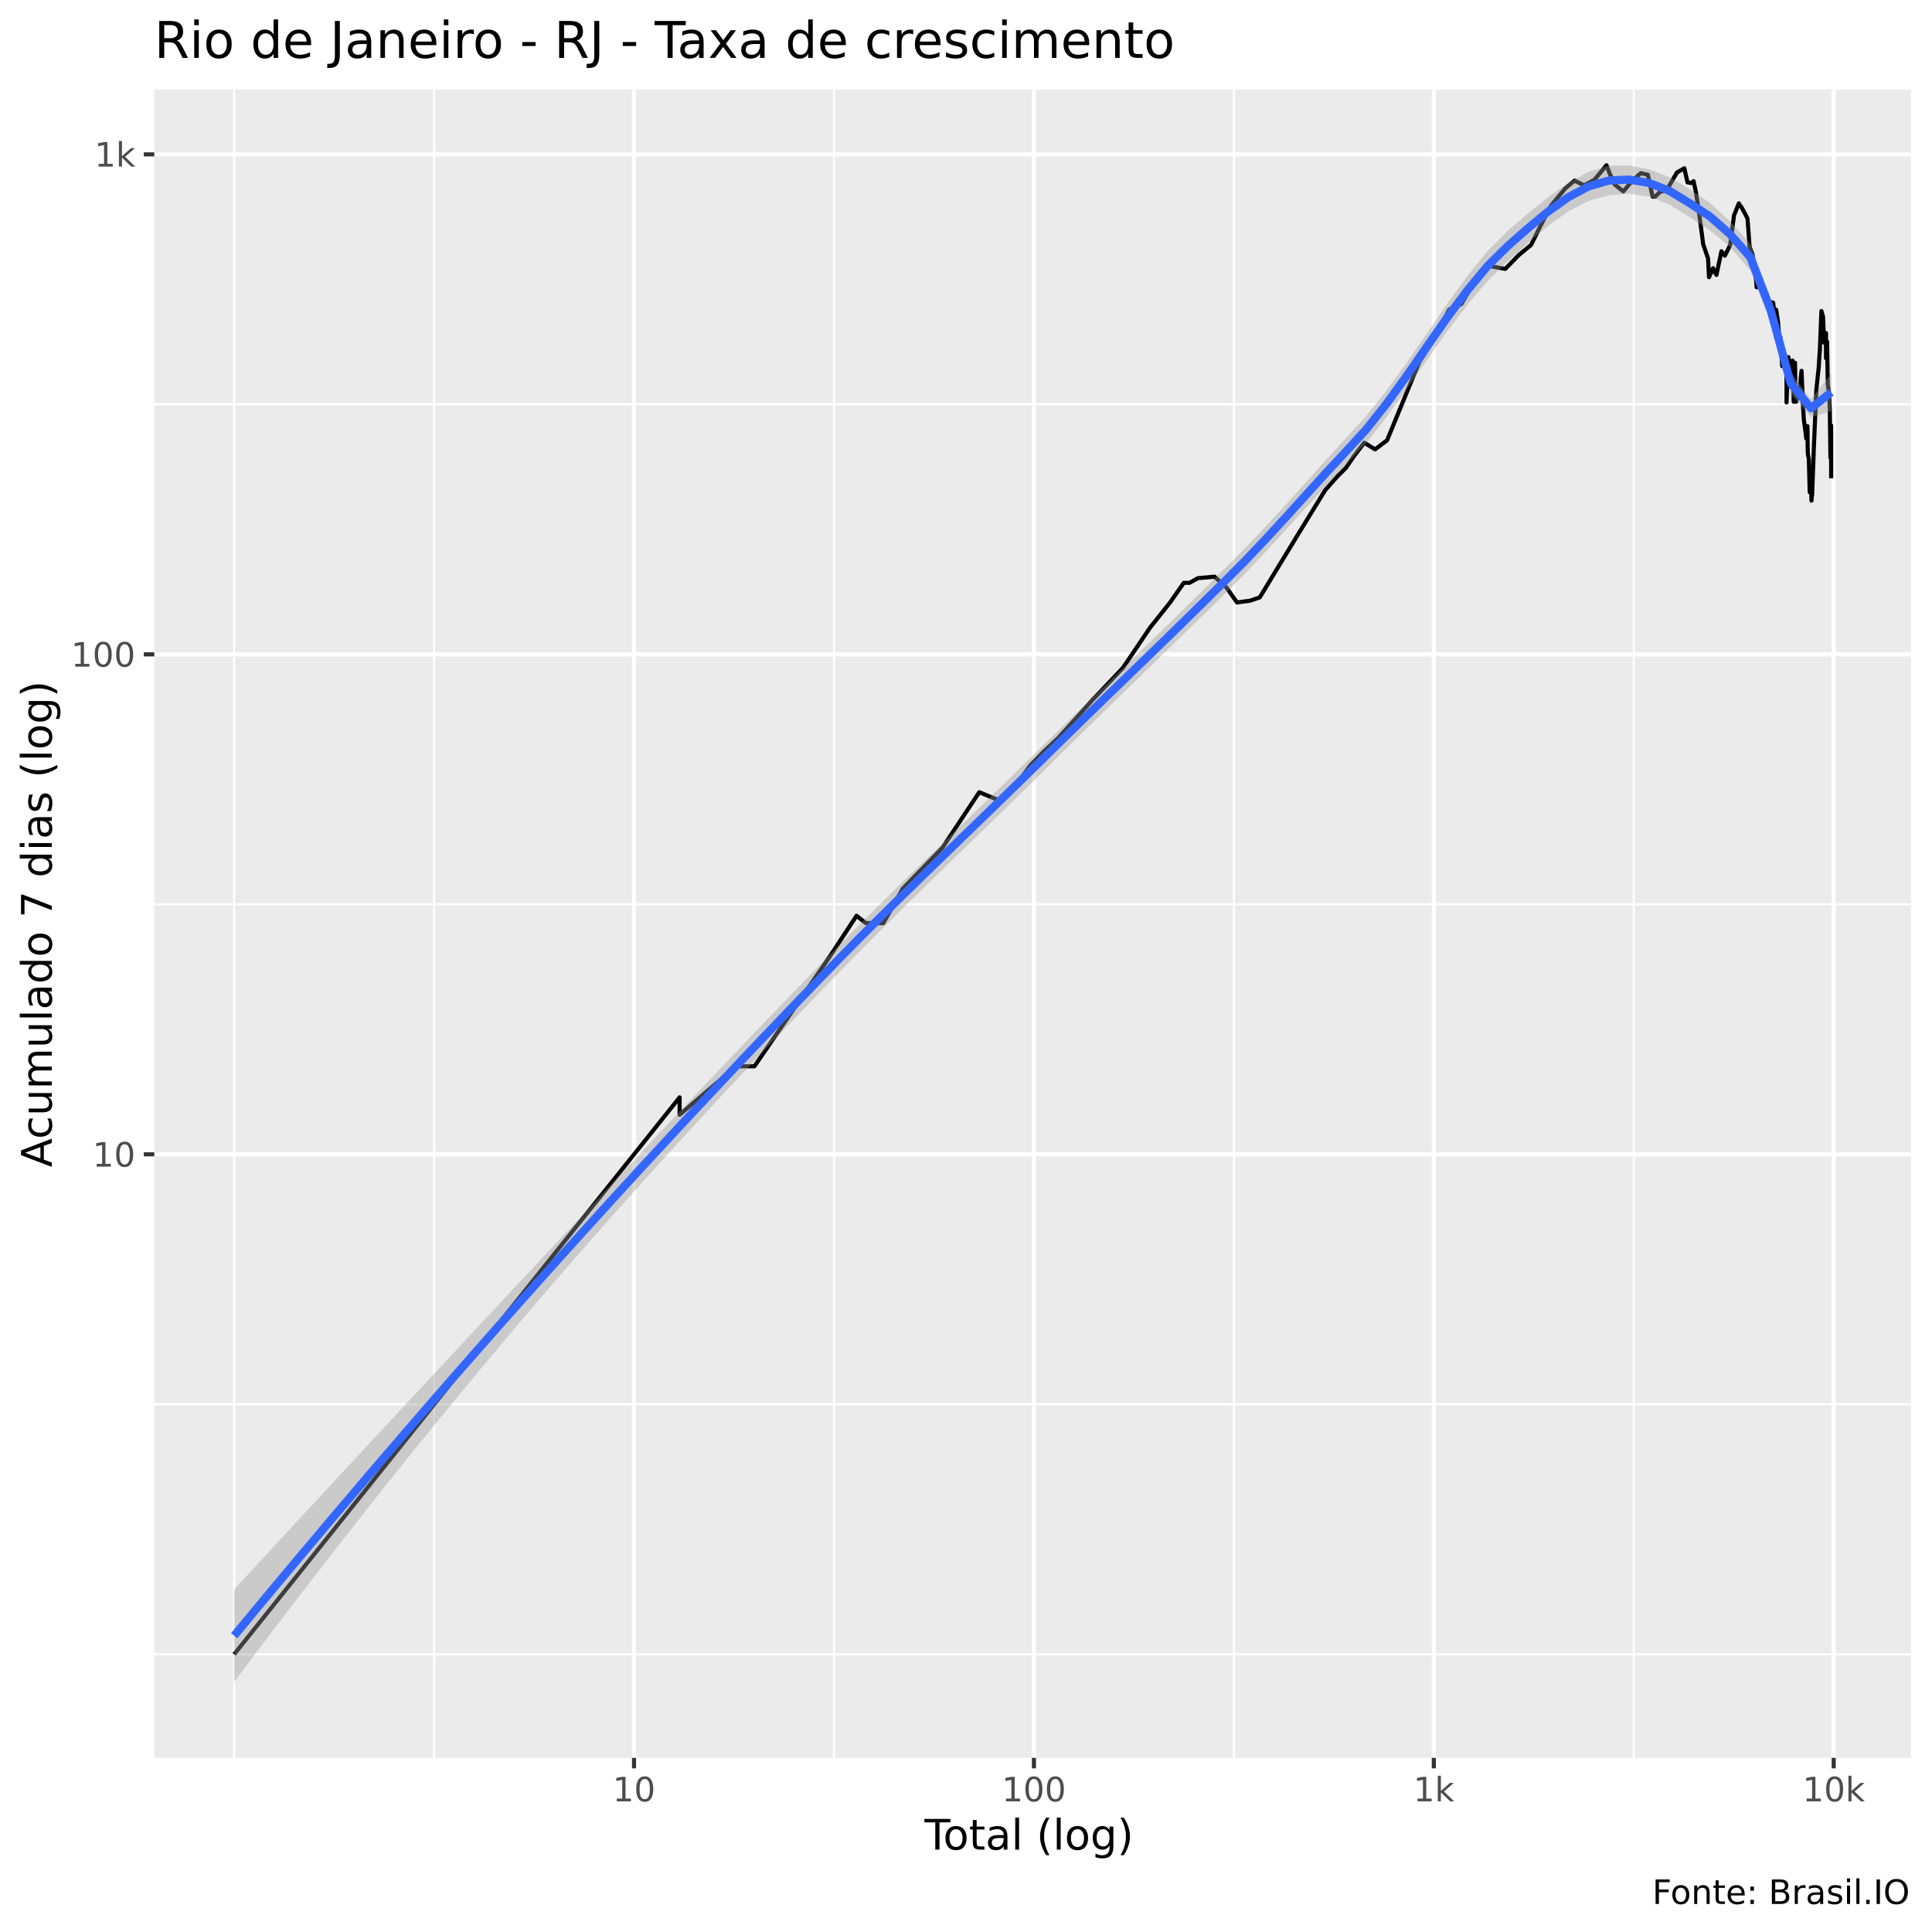
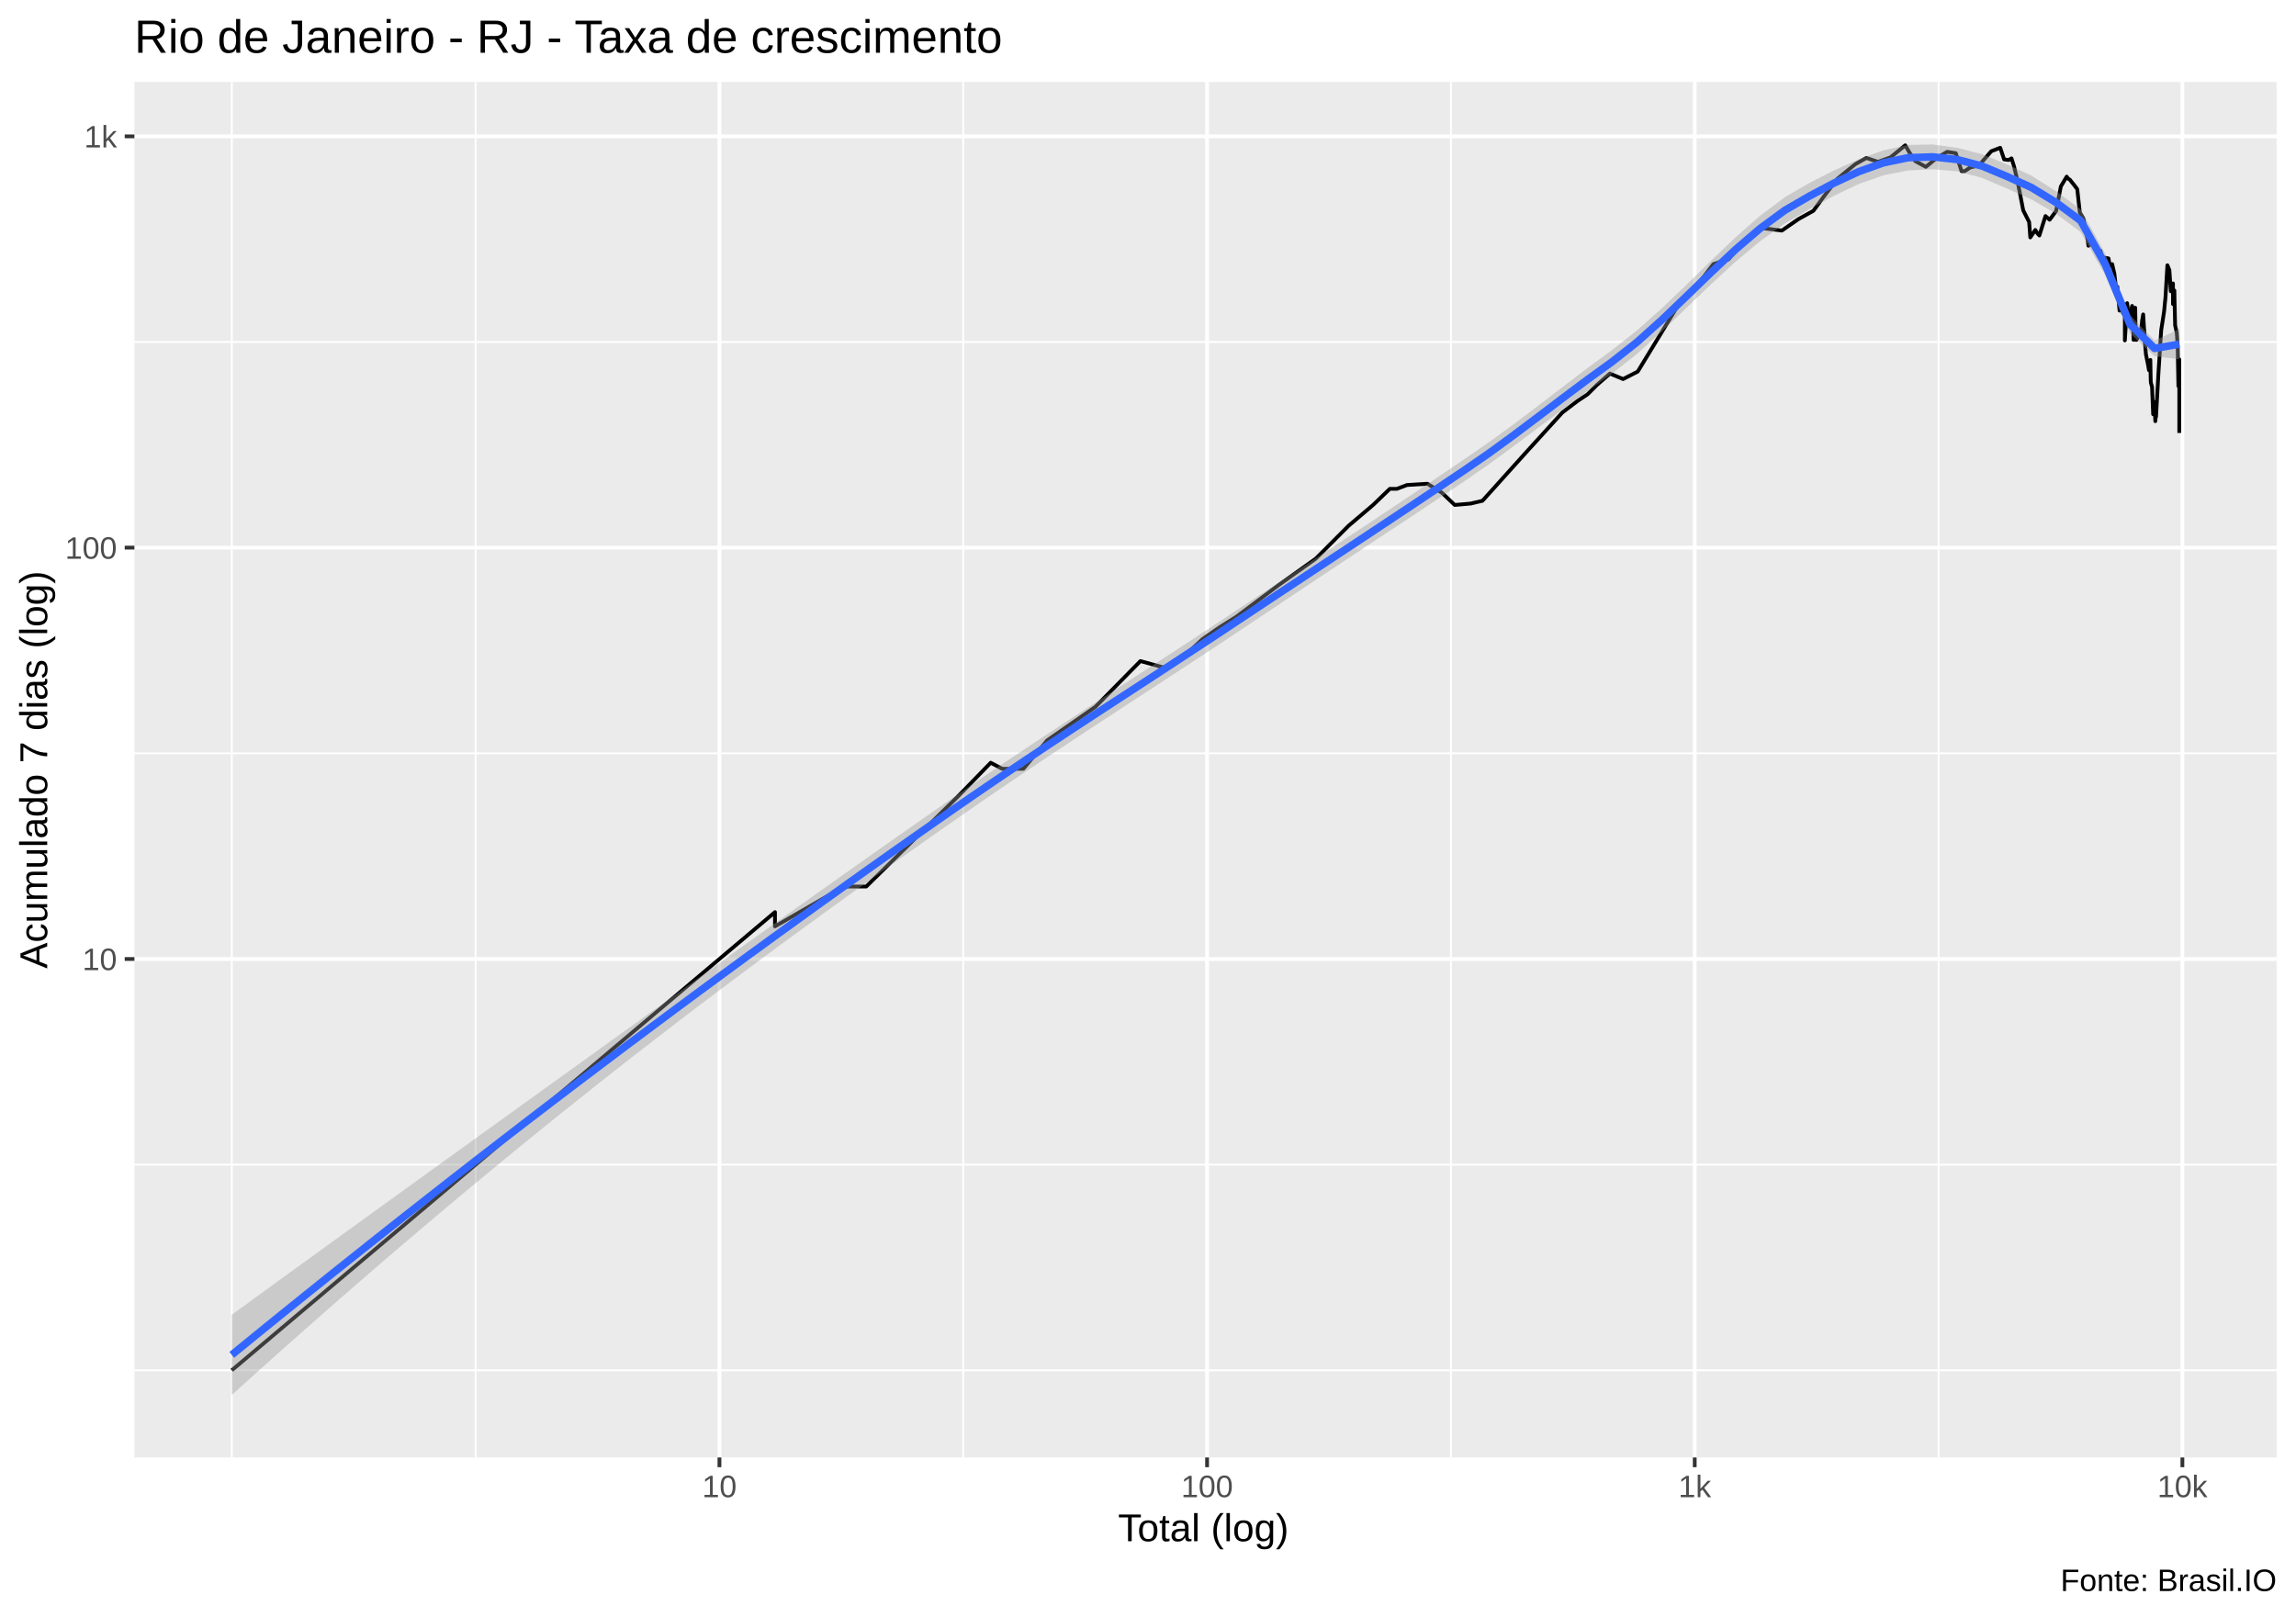
- <svg xmlns="http://www.w3.org/2000/svg" viewBox="0 0 504.00 504.00">
+ <svg xmlns="http://www.w3.org/2000/svg" viewBox="0 0 649.50 457.50">
  <defs>
    <style type="text/css">
    line, polyline, polygon, path, rect, circle {
      fill: none;
      stroke: #000000;
      stroke-linecap: round;
      stroke-linejoin: round;
      stroke-miterlimit: 10.00;
    }
  </style>
  </defs>
  <rect width="100%" height="100%" style="stroke: none; fill: #FFFFFF;" />
-   <rect x="0" y="0.00" width="504.00" height="504.00" style="stroke-width: 1.07; stroke: #FFFFFF; fill: #FFFFFF;" />
+   <rect x="0.00" y="0" width="649.50" height="457.50" style="stroke-width: 1.07; stroke: #FFFFFF; fill: #FFFFFF;" />
  <defs>
-     <clipPath id="cpNDAuMjV8NDk4LjUyfDQ1OC41N3wyMy4zMw==">
-       <rect x="40.25" y="23.33" width="458.27" height="435.24" />
+     <clipPath id="cpMzguMDJ8NjQ0LjAyfDQxMi4zOHwyMy4xOQ==">
+       <rect x="38.02" y="23.19" width="606.00" height="389.19" />
    </clipPath>
  </defs>
-   <rect x="40.25" y="23.33" width="458.27" height="435.24" style="stroke-width: 1.07; stroke: none; fill: #EBEBEB;" clip-path="url(#cpNDAuMjV8NDk4LjUyfDQ1OC41N3wyMy4zMw==)" />
-   <polyline points="40.25,431.56 498.52,431.56 " style="stroke-width: 0.53; stroke: #FFFFFF; stroke-linecap: butt;" clip-path="url(#cpNDAuMjV8NDk4LjUyfDQ1OC41N3wyMy4zMw==)" />
-   <polyline points="40.25,366.35 498.52,366.35 " style="stroke-width: 0.53; stroke: #FFFFFF; stroke-linecap: butt;" clip-path="url(#cpNDAuMjV8NDk4LjUyfDQ1OC41N3wyMy4zMw==)" />
-   <polyline points="40.25,235.91 498.52,235.91 " style="stroke-width: 0.53; stroke: #FFFFFF; stroke-linecap: butt;" clip-path="url(#cpNDAuMjV8NDk4LjUyfDQ1OC41N3wyMy4zMw==)" />
-   <polyline points="40.25,105.48 498.52,105.48 " style="stroke-width: 0.53; stroke: #FFFFFF; stroke-linecap: butt;" clip-path="url(#cpNDAuMjV8NDk4LjUyfDQ1OC41N3wyMy4zMw==)" />
-   <polyline points="61.08,458.57 61.08,23.33 " style="stroke-width: 0.53; stroke: #FFFFFF; stroke-linecap: butt;" clip-path="url(#cpNDAuMjV8NDk4LjUyfDQ1OC41N3wyMy4zMw==)" />
-   <polyline points="113.24,458.57 113.24,23.33 " style="stroke-width: 0.53; stroke: #FFFFFF; stroke-linecap: butt;" clip-path="url(#cpNDAuMjV8NDk4LjUyfDQ1OC41N3wyMy4zMw==)" />
-   <polyline points="217.56,458.57 217.56,23.33 " style="stroke-width: 0.53; stroke: #FFFFFF; stroke-linecap: butt;" clip-path="url(#cpNDAuMjV8NDk4LjUyfDQ1OC41N3wyMy4zMw==)" />
-   <polyline points="321.88,458.57 321.88,23.33 " style="stroke-width: 0.53; stroke: #FFFFFF; stroke-linecap: butt;" clip-path="url(#cpNDAuMjV8NDk4LjUyfDQ1OC41N3wyMy4zMw==)" />
-   <polyline points="426.20,458.57 426.20,23.33 " style="stroke-width: 0.53; stroke: #FFFFFF; stroke-linecap: butt;" clip-path="url(#cpNDAuMjV8NDk4LjUyfDQ1OC41N3wyMy4zMw==)" />
-   <polyline points="40.25,301.13 498.52,301.13 " style="stroke-width: 1.07; stroke: #FFFFFF; stroke-linecap: butt;" clip-path="url(#cpNDAuMjV8NDk4LjUyfDQ1OC41N3wyMy4zMw==)" />
-   <polyline points="40.25,170.70 498.52,170.70 " style="stroke-width: 1.07; stroke: #FFFFFF; stroke-linecap: butt;" clip-path="url(#cpNDAuMjV8NDk4LjUyfDQ1OC41N3wyMy4zMw==)" />
-   <polyline points="40.25,40.27 498.52,40.27 " style="stroke-width: 1.07; stroke: #FFFFFF; stroke-linecap: butt;" clip-path="url(#cpNDAuMjV8NDk4LjUyfDQ1OC41N3wyMy4zMw==)" />
-   <polyline points="165.40,458.57 165.40,23.33 " style="stroke-width: 1.07; stroke: #FFFFFF; stroke-linecap: butt;" clip-path="url(#cpNDAuMjV8NDk4LjUyfDQ1OC41N3wyMy4zMw==)" />
-   <polyline points="269.72,458.57 269.72,23.33 " style="stroke-width: 1.07; stroke: #FFFFFF; stroke-linecap: butt;" clip-path="url(#cpNDAuMjV8NDk4LjUyfDQ1OC41N3wyMy4zMw==)" />
-   <polyline points="374.04,458.57 374.04,23.33 " style="stroke-width: 1.07; stroke: #FFFFFF; stroke-linecap: butt;" clip-path="url(#cpNDAuMjV8NDk4LjUyfDQ1OC41N3wyMy4zMw==)" />
-   <polyline points="478.36,458.57 478.36,23.33 " style="stroke-width: 1.07; stroke: #FFFFFF; stroke-linecap: butt;" clip-path="url(#cpNDAuMjV8NDk4LjUyfDQ1OC41N3wyMy4zMw==)" />
-   <polyline points="61.08,431.56 110.86,369.33 134.00,340.40 142.26,330.07 142.26,330.07 160.63,307.10 177.29,286.27 177.29,290.80 192.03,278.16 196.81,278.16 216.66,249.23 223.44,238.90 225.89,240.82 230.42,240.82 235.52,231.81 245.82,221.20 255.46,206.66 260.73,208.84 265.95,203.54 268.81,199.63 272.36,195.98 276.05,192.54 284.97,182.63 292.96,174.20 299.98,163.78 305.24,157.16 308.82,152.04 310.32,152.04 312.49,150.83 316.85,150.44 319.95,153.28 322.70,157.16 326.09,156.71 328.63,155.84 330.44,152.87 333.09,148.49 338.47,139.65 342.27,133.45 345.70,127.87 348.89,124.26 351.12,122.06 353.18,119.02 355.90,115.49 358.72,117.23 361.85,114.86 370.22,94.48 374.13,88.34 378.03,80.79 379.42,80.10 381.23,79.30 385.19,72.51 388.07,69.30 392.68,70.15 396.21,66.53 399.42,63.89 401.69,59.27 404.53,53.76 408.40,49.07 410.76,47.12 413.25,48.35 415.92,46.93 419.08,43.11 419.96,45.36 421.19,48.09 423.48,49.94 425.81,47.12 428.04,45.17 429.88,45.61 431.12,51.30 431.80,51.30 432.96,50.14 434.86,49.47 437.47,44.99 439.39,43.89 440.22,47.57 441.18,47.76 441.80,47.25 442.35,49.81 443.17,55.00 444.31,63.72 445.58,67.44 445.83,72.31 446.89,69.96 447.35,71.02 447.77,71.71 449.07,65.55 449.96,66.71 451.34,63.97 452.35,56.19 453.61,53.05 453.93,53.69 454.26,53.98 455.22,55.74 455.87,57.02 456.42,64.41 457.17,66.26 457.90,71.61 458.09,73.01 458.26,74.96 459.19,74.13 459.66,76.12 460.14,76.44 460.83,76.55 461.35,79.19 461.54,78.97 461.71,78.74 462.56,78.97 462.85,81.49 463.34,80.79 463.82,83.88 464.12,87.68 464.17,90.50 464.44,87.94 464.92,95.52 465.33,92.31 465.63,96.28 466.05,97.05 466.05,104.99 466.54,93.17 466.71,95.37 467.08,97.51 467.61,94.04 467.76,97.67 467.92,104.81 468.27,94.63 468.38,104.81 468.55,104.81 468.95,103.41 469.48,102.55 469.76,98.61 469.97,96.74 470.16,101.38 470.23,102.22 470.31,105.17 470.56,109.42 470.99,112.58 471.21,114.43 471.51,111.17 471.56,116.14 471.59,117.89 471.64,118.57 471.87,119.71 472.10,128.40 472.39,124.51 472.56,130.59 472.64,129.49 472.70,127.60 472.72,129.21 473.24,115.28 473.83,101.71 474.22,97.98 474.46,95.67 474.61,93.17 474.74,91.47 475.15,81.14 475.58,82.67 475.88,89.41 476.35,86.90 476.35,93.46 476.64,89.14 476.67,91.75 476.81,100.22 477.15,102.55 477.34,106.61 477.51,119.48 477.69,110.98 477.69,124.76 " style="stroke-width: 1.07; stroke-linecap: butt;" clip-path="url(#cpNDAuMjV8NDk4LjUyfDQ1OC41N3wyMy4zMw==)" />
-   <polygon points="61.08,414.65 66.36,408.93 71.63,403.21 76.91,397.51 82.18,391.81 87.45,386.12 92.73,380.44 98.00,374.76 103.27,369.09 108.55,363.43 113.82,357.77 119.09,352.11 124.37,346.46 129.64,340.81 134.91,335.16 140.19,329.52 145.46,323.88 150.73,318.25 156.01,312.62 161.28,307.00 166.55,301.38 171.83,295.78 177.10,290.19 182.37,284.61 187.65,279.05 192.92,273.50 198.20,267.98 203.47,262.49 208.74,257.02 214.02,251.57 219.29,246.17 224.56,240.85 229.84,235.61 235.11,230.44 240.38,225.30 245.66,220.20 250.93,215.10 256.20,210.00 261.48,204.89 266.75,199.75 272.02,194.58 277.30,189.41 282.57,184.30 287.84,179.22 293.12,174.14 298.39,169.04 303.67,163.92 308.94,158.75 314.21,153.55 319.49,148.30 324.76,143.00 330.03,137.49 335.31,131.77 340.58,125.92 345.85,120.04 351.13,114.27 356.40,108.52 361.67,101.90 366.95,94.62 372.22,86.97 377.49,79.29 382.77,72.00 388.04,65.50 393.31,60.22 398.59,55.66 403.86,51.43 409.13,47.71 414.41,44.82 419.68,43.23 424.96,43.16 430.23,44.20 435.50,46.19 440.78,49.37 446.05,52.89 451.32,57.72 456.60,63.63 461.87,77.50 467.14,97.23 472.42,104.14 477.69,97.51 477.69,107.20 472.42,108.85 467.14,102.71 461.87,84.01 456.60,70.55 451.32,64.46 446.05,60.06 440.78,56.63 435.50,53.40 430.23,51.27 424.96,50.54 419.68,50.94 414.41,52.43 409.13,55.15 403.86,58.93 398.59,63.42 393.31,68.18 388.04,73.34 382.77,79.54 377.49,86.51 372.22,93.94 366.95,101.52 361.67,108.85 356.40,115.53 351.13,121.24 345.85,126.85 340.58,132.58 335.31,138.37 330.03,144.11 324.76,149.67 319.49,154.96 314.21,160.14 308.94,165.28 303.67,170.39 298.39,175.51 293.12,180.63 287.84,185.78 282.57,190.95 277.30,196.15 272.02,201.37 266.75,206.55 261.48,211.70 256.20,216.82 250.93,221.93 245.66,227.05 240.38,232.19 235.11,237.37 229.84,242.60 224.56,247.89 219.29,253.26 214.02,258.70 208.74,264.18 203.47,269.70 198.20,275.26 192.92,280.85 187.65,286.49 182.37,292.18 177.10,297.91 171.83,303.70 166.55,309.53 161.28,315.43 156.01,321.37 150.73,327.38 145.46,333.45 140.19,339.58 134.91,345.77 129.64,352.02 124.37,358.34 119.09,364.71 113.82,371.15 108.55,377.64 103.27,384.20 98.00,390.82 92.73,397.50 87.45,404.23 82.18,411.03 76.91,417.88 71.63,424.79 66.36,431.76 61.08,438.79 " style="stroke-width: 0.00; stroke: none; fill: #999999; fill-opacity: 0.40;" clip-path="url(#cpNDAuMjV8NDk4LjUyfDQ1OC41N3wyMy4zMw==)" />
-   <polyline points="61.08,414.65 66.36,408.93 71.63,403.21 76.91,397.51 82.18,391.81 87.45,386.12 92.73,380.44 98.00,374.76 103.27,369.09 108.55,363.43 113.82,357.77 119.09,352.11 124.37,346.46 129.64,340.81 134.91,335.16 140.19,329.52 145.46,323.88 150.73,318.25 156.01,312.62 161.28,307.00 166.55,301.38 171.83,295.78 177.10,290.19 182.37,284.61 187.65,279.05 192.92,273.50 198.20,267.98 203.47,262.49 208.74,257.02 214.02,251.57 219.29,246.17 224.56,240.85 229.84,235.61 235.11,230.44 240.38,225.30 245.66,220.20 250.93,215.10 256.20,210.00 261.48,204.89 266.75,199.75 272.02,194.58 277.30,189.41 282.57,184.30 287.84,179.22 293.12,174.14 298.39,169.04 303.67,163.92 308.94,158.75 314.21,153.55 319.49,148.30 324.76,143.00 330.03,137.49 335.31,131.77 340.58,125.92 345.85,120.04 351.13,114.27 356.40,108.52 361.67,101.90 366.95,94.62 372.22,86.97 377.49,79.29 382.77,72.00 388.04,65.50 393.31,60.22 398.59,55.66 403.86,51.43 409.13,47.71 414.41,44.82 419.68,43.23 424.96,43.16 430.23,44.20 435.50,46.19 440.78,49.37 446.05,52.89 451.32,57.72 456.60,63.63 461.87,77.50 467.14,97.23 472.42,104.14 477.69,97.51 " style="stroke-width: 2.13; stroke: none;" clip-path="url(#cpNDAuMjV8NDk4LjUyfDQ1OC41N3wyMy4zMw==)" />
-   <polyline points="477.69,107.20 472.42,108.85 467.14,102.71 461.87,84.01 456.60,70.55 451.32,64.46 446.05,60.06 440.78,56.63 435.50,53.40 430.23,51.27 424.96,50.54 419.68,50.94 414.41,52.43 409.13,55.15 403.86,58.93 398.59,63.42 393.31,68.18 388.04,73.34 382.77,79.54 377.49,86.51 372.22,93.94 366.95,101.52 361.67,108.85 356.40,115.53 351.13,121.24 345.85,126.85 340.58,132.58 335.31,138.37 330.03,144.11 324.76,149.67 319.49,154.96 314.21,160.14 308.94,165.28 303.67,170.39 298.39,175.51 293.12,180.63 287.84,185.78 282.57,190.95 277.30,196.15 272.02,201.37 266.75,206.55 261.48,211.70 256.20,216.82 250.93,221.93 245.66,227.05 240.38,232.19 235.11,237.37 229.84,242.60 224.56,247.89 219.29,253.26 214.02,258.70 208.74,264.18 203.47,269.70 198.20,275.26 192.92,280.85 187.65,286.49 182.37,292.18 177.10,297.91 171.83,303.70 166.55,309.53 161.28,315.43 156.01,321.37 150.73,327.38 145.46,333.45 140.19,339.58 134.91,345.77 129.64,352.02 124.37,358.34 119.09,364.71 113.82,371.15 108.55,377.64 103.27,384.20 98.00,390.82 92.73,397.50 87.45,404.23 82.18,411.03 76.91,417.88 71.63,424.79 66.36,431.76 61.08,438.79 " style="stroke-width: 2.13; stroke: none;" clip-path="url(#cpNDAuMjV8NDk4LjUyfDQ1OC41N3wyMy4zMw==)" />
-   <polyline points="61.08,426.72 66.36,420.34 71.63,414.00 76.91,407.69 82.18,401.42 87.45,395.18 92.73,388.97 98.00,382.79 103.27,376.65 108.55,370.53 113.82,364.46 119.09,358.41 124.37,352.40 129.64,346.41 134.91,340.47 140.19,334.55 145.46,328.67 150.73,322.82 156.01,317.00 161.28,311.21 166.55,305.46 171.83,299.74 177.10,294.05 182.37,288.39 187.65,282.77 192.92,277.18 198.20,271.62 203.47,266.09 208.74,260.60 214.02,255.14 219.29,249.71 224.56,244.37 229.84,239.11 235.11,233.90 240.38,228.75 245.66,223.62 250.93,218.51 256.20,213.41 261.48,208.29 266.75,203.15 272.02,197.97 277.30,192.78 282.57,187.63 287.84,182.50 293.12,177.39 298.39,172.28 303.67,167.16 308.94,162.02 314.21,156.84 319.49,151.63 324.76,146.34 330.03,140.80 335.31,135.07 340.58,129.25 345.85,123.44 351.13,117.76 356.40,112.02 361.67,105.38 366.95,98.07 372.22,90.46 377.49,82.90 382.77,75.77 388.04,69.42 393.31,64.20 398.59,59.54 403.86,55.18 409.13,51.43 414.41,48.63 419.68,47.09 424.96,46.85 430.23,47.73 435.50,49.80 440.78,53.00 446.05,56.47 451.32,61.09 456.60,67.09 461.87,80.76 467.14,99.97 472.42,106.50 477.69,102.35 " style="stroke-width: 2.13; stroke: #3366FF; stroke-linecap: butt;" clip-path="url(#cpNDAuMjV8NDk4LjUyfDQ1OC41N3wyMy4zMw==)" />
+   <rect x="38.02" y="23.19" width="606.00" height="389.19" style="stroke-width: 1.07; stroke: none; fill: #EBEBEB;" clip-path="url(#cpMzguMDJ8NjQ0LjAyfDQxMi4zOHwyMy4xOQ==)" />
+   <polyline points="38.02,387.70 644.02,387.70 " style="stroke-width: 0.53; stroke: #FFFFFF; stroke-linecap: butt;" clip-path="url(#cpMzguMDJ8NjQ0LjAyfDQxMi4zOHwyMy4xOQ==)" />
+   <polyline points="38.02,329.51 644.02,329.51 " style="stroke-width: 0.53; stroke: #FFFFFF; stroke-linecap: butt;" clip-path="url(#cpMzguMDJ8NjQ0LjAyfDQxMi4zOHwyMy4xOQ==)" />
+   <polyline points="38.02,213.14 644.02,213.14 " style="stroke-width: 0.53; stroke: #FFFFFF; stroke-linecap: butt;" clip-path="url(#cpMzguMDJ8NjQ0LjAyfDQxMi4zOHwyMy4xOQ==)" />
+   <polyline points="38.02,96.76 644.02,96.76 " style="stroke-width: 0.53; stroke: #FFFFFF; stroke-linecap: butt;" clip-path="url(#cpMzguMDJ8NjQ0LjAyfDQxMi4zOHwyMy4xOQ==)" />
+   <polyline points="65.57,412.38 65.57,23.19 " style="stroke-width: 0.53; stroke: #FFFFFF; stroke-linecap: butt;" clip-path="url(#cpMzguMDJ8NjQ0LjAyfDQxMi4zOHwyMy4xOQ==)" />
+   <polyline points="134.54,412.38 134.54,23.19 " style="stroke-width: 0.53; stroke: #FFFFFF; stroke-linecap: butt;" clip-path="url(#cpMzguMDJ8NjQ0LjAyfDQxMi4zOHwyMy4xOQ==)" />
+   <polyline points="272.49,412.38 272.49,23.19 " style="stroke-width: 0.53; stroke: #FFFFFF; stroke-linecap: butt;" clip-path="url(#cpMzguMDJ8NjQ0LjAyfDQxMi4zOHwyMy4xOQ==)" />
+   <polyline points="410.44,412.38 410.44,23.19 " style="stroke-width: 0.53; stroke: #FFFFFF; stroke-linecap: butt;" clip-path="url(#cpMzguMDJ8NjQ0LjAyfDQxMi4zOHwyMy4xOQ==)" />
+   <polyline points="548.39,412.38 548.39,23.19 " style="stroke-width: 0.53; stroke: #FFFFFF; stroke-linecap: butt;" clip-path="url(#cpMzguMDJ8NjQ0LjAyfDQxMi4zOHwyMy4xOQ==)" />
+   <polyline points="38.02,271.33 644.02,271.33 " style="stroke-width: 1.07; stroke: #FFFFFF; stroke-linecap: butt;" clip-path="url(#cpMzguMDJ8NjQ0LjAyfDQxMi4zOHwyMy4xOQ==)" />
+   <polyline points="38.02,154.95 644.02,154.95 " style="stroke-width: 1.07; stroke: #FFFFFF; stroke-linecap: butt;" clip-path="url(#cpMzguMDJ8NjQ0LjAyfDQxMi4zOHwyMy4xOQ==)" />
+   <polyline points="38.02,38.58 644.02,38.58 " style="stroke-width: 1.07; stroke: #FFFFFF; stroke-linecap: butt;" clip-path="url(#cpMzguMDJ8NjQ0LjAyfDQxMi4zOHwyMy4xOQ==)" />
+   <polyline points="203.52,412.38 203.52,23.19 " style="stroke-width: 1.07; stroke: #FFFFFF; stroke-linecap: butt;" clip-path="url(#cpMzguMDJ8NjQ0LjAyfDQxMi4zOHwyMy4xOQ==)" />
+   <polyline points="341.46,412.38 341.46,23.19 " style="stroke-width: 1.07; stroke: #FFFFFF; stroke-linecap: butt;" clip-path="url(#cpMzguMDJ8NjQ0LjAyfDQxMi4zOHwyMy4xOQ==)" />
+   <polyline points="479.41,412.38 479.41,23.19 " style="stroke-width: 1.07; stroke: #FFFFFF; stroke-linecap: butt;" clip-path="url(#cpMzguMDJ8NjQ0LjAyfDQxMi4zOHwyMy4xOQ==)" />
+   <polyline points="617.36,412.38 617.36,23.19 " style="stroke-width: 1.07; stroke: #FFFFFF; stroke-linecap: butt;" clip-path="url(#cpMzguMDJ8NjQ0LjAyfDQxMi4zOHwyMy4xOQ==)" />
+   <polyline points="65.57,387.70 131.39,332.18 161.99,306.36 172.91,297.14 172.91,297.14 197.20,276.65 219.23,258.07 219.23,262.11 238.73,250.83 245.04,250.83 271.30,225.02 280.26,215.80 283.50,217.52 289.49,217.52 296.23,209.48 309.85,200.01 322.61,187.04 329.58,188.98 336.47,184.26 340.25,180.77 344.96,177.51 349.84,174.44 361.62,165.60 372.19,158.08 381.47,148.78 388.43,142.87 393.16,138.31 395.15,138.31 398.01,137.23 403.79,136.87 407.88,139.41 411.52,142.87 416.00,142.48 419.36,141.69 421.76,139.04 425.26,135.14 432.37,127.25 437.41,121.72 441.94,116.74 446.16,113.52 449.11,111.55 451.83,108.84 455.42,105.70 459.15,107.25 463.29,105.13 474.35,86.95 479.53,81.47 484.69,74.73 486.52,74.12 488.92,73.41 494.16,67.34 497.97,64.48 504.06,65.24 508.72,62.01 512.97,59.65 515.98,55.53 519.73,50.62 524.85,46.44 527.97,44.69 531.26,45.79 534.79,44.52 538.96,41.12 540.13,43.12 541.76,45.56 544.79,47.21 547.87,44.69 550.81,42.96 553.26,43.34 554.89,48.42 555.79,48.42 557.32,47.39 559.83,46.79 563.29,42.79 565.83,41.81 566.93,45.10 568.19,45.27 569.02,44.81 569.74,47.09 570.83,51.72 572.33,59.50 574.01,62.82 574.34,67.17 575.75,65.07 576.35,66.02 576.90,66.63 578.63,61.13 579.81,62.17 581.63,59.73 582.97,52.78 584.63,49.98 585.06,50.56 585.50,50.81 586.76,52.38 587.62,53.52 588.35,60.12 589.34,61.77 590.31,66.55 590.56,67.79 590.78,69.53 592.01,68.79 592.63,70.57 593.27,70.86 594.18,70.95 594.86,73.31 595.11,73.11 595.34,72.91 596.46,73.11 596.85,75.36 597.50,74.73 598.13,77.50 598.52,80.88 598.59,83.39 598.96,81.12 599.58,87.88 600.13,85.01 600.53,88.56 601.09,89.24 601.09,96.32 601.73,85.78 601.96,87.75 602.45,89.65 603.14,86.56 603.34,89.79 603.55,96.17 604.02,87.08 604.17,96.17 604.39,96.17 604.92,94.92 605.62,94.15 605.98,90.64 606.27,88.96 606.52,93.10 606.62,93.85 606.71,96.48 607.05,100.28 607.62,103.10 607.91,104.75 608.30,101.84 608.37,106.27 608.41,107.84 608.48,108.44 608.78,109.46 609.09,117.21 609.47,113.74 609.70,119.17 609.79,118.18 609.88,116.50 609.91,117.94 610.59,105.51 611.37,93.40 611.89,90.07 612.20,88.01 612.41,85.78 612.57,84.26 613.12,75.05 613.68,76.42 614.09,82.42 614.70,80.19 614.70,86.04 615.09,82.18 615.13,84.51 615.31,92.07 615.77,94.15 616.02,97.77 616.23,109.25 616.48,101.67 616.48,113.97 616.48,115.33 616.48,122.51 " style="stroke-width: 1.07; stroke-linecap: butt;" clip-path="url(#cpMzguMDJ8NjQ0LjAyfDQxMi4zOHwyMy4xOQ==)" />
+   <polygon points="65.57,371.99 72.54,366.92 79.51,361.85 86.49,356.80 93.46,351.74 100.44,346.70 107.41,341.65 114.38,336.62 121.36,331.58 128.33,326.55 135.30,321.52 142.28,316.50 149.25,311.47 156.22,306.45 163.20,301.43 170.17,296.41 177.14,291.40 184.12,286.38 191.09,281.37 198.06,276.37 205.04,271.36 212.01,266.37 218.98,261.39 225.96,256.41 232.93,251.46 239.91,246.51 246.88,241.59 253.85,236.69 260.83,231.81 267.80,226.95 274.77,222.13 281.75,217.39 288.72,212.71 295.69,208.09 302.67,203.51 309.64,198.95 316.61,194.41 323.59,189.87 330.56,185.33 337.53,180.76 344.51,176.17 351.48,171.55 358.46,166.95 365.43,162.38 372.40,157.81 379.38,153.24 386.35,148.63 393.32,143.99 400.30,139.32 407.27,134.63 414.24,129.91 421.22,125.10 428.19,120.03 435.16,114.77 442.14,109.41 449.11,104.10 456.08,99.00 463.06,93.50 470.03,87.29 477.00,80.63 483.98,73.81 490.95,67.15 497.93,61.01 504.90,55.80 511.87,51.75 518.85,48.19 525.82,45.05 532.79,42.53 539.77,41.02 546.74,40.88 553.71,41.83 560.69,43.63 567.66,46.47 574.63,49.68 581.61,54.10 588.58,59.23 595.55,71.79 602.53,89.14 609.50,96.37 616.48,93.10 616.48,101.65 609.50,100.79 602.53,94.35 595.55,77.90 588.58,65.66 581.61,60.45 574.63,56.41 567.66,53.31 560.69,50.33 553.71,48.48 546.74,47.89 539.77,48.23 532.79,49.61 525.82,52.05 518.85,55.37 511.87,59.18 504.90,63.23 497.93,68.22 490.95,74.06 483.98,80.47 477.00,87.18 470.03,93.86 463.06,100.15 456.08,105.66 449.11,110.63 442.14,115.76 435.16,121.00 428.19,126.24 421.22,131.34 414.24,136.16 407.27,140.83 400.30,145.46 393.32,150.07 386.35,154.68 379.38,159.30 372.40,163.94 365.43,168.59 358.46,173.25 351.48,177.91 344.51,182.55 337.53,187.14 330.56,191.71 323.59,196.26 316.61,200.82 309.64,205.38 302.67,209.98 295.69,214.61 288.72,219.28 281.75,224.01 274.77,228.80 267.80,233.65 260.83,238.54 253.85,243.47 246.88,248.43 239.91,253.42 232.93,258.46 225.96,263.54 218.98,268.65 212.01,273.82 205.04,279.03 198.06,284.29 191.09,289.61 184.12,294.98 177.14,300.40 170.17,305.88 163.20,311.42 156.22,317.01 149.25,322.65 142.28,328.36 135.30,334.12 128.33,339.93 121.36,345.80 114.38,351.72 107.41,357.70 100.44,363.73 93.46,369.82 86.49,375.96 79.51,382.15 72.54,388.39 65.57,394.69 " style="stroke-width: 0.00; stroke: none; fill: #999999; fill-opacity: 0.40;" clip-path="url(#cpMzguMDJ8NjQ0LjAyfDQxMi4zOHwyMy4xOQ==)" />
+   <polyline points="65.57,371.99 72.54,366.92 79.51,361.85 86.49,356.80 93.46,351.74 100.44,346.70 107.41,341.65 114.38,336.62 121.36,331.58 128.33,326.55 135.30,321.52 142.28,316.50 149.25,311.47 156.22,306.45 163.20,301.43 170.17,296.41 177.14,291.40 184.12,286.38 191.09,281.37 198.06,276.37 205.04,271.36 212.01,266.37 218.98,261.39 225.96,256.41 232.93,251.46 239.91,246.51 246.88,241.59 253.85,236.69 260.83,231.81 267.80,226.95 274.77,222.13 281.75,217.39 288.72,212.71 295.69,208.09 302.67,203.51 309.64,198.95 316.61,194.41 323.59,189.87 330.56,185.33 337.53,180.76 344.51,176.17 351.48,171.55 358.46,166.95 365.43,162.38 372.40,157.81 379.38,153.24 386.35,148.63 393.32,143.99 400.30,139.32 407.27,134.63 414.24,129.91 421.22,125.10 428.19,120.03 435.16,114.77 442.14,109.41 449.11,104.10 456.08,99.00 463.06,93.50 470.03,87.29 477.00,80.63 483.98,73.81 490.95,67.15 497.93,61.01 504.90,55.80 511.87,51.75 518.85,48.19 525.82,45.05 532.79,42.53 539.77,41.02 546.74,40.88 553.71,41.83 560.69,43.63 567.66,46.47 574.63,49.68 581.61,54.10 588.58,59.23 595.55,71.79 602.53,89.14 609.50,96.37 616.48,93.10 " style="stroke-width: 2.13; stroke: none;" clip-path="url(#cpMzguMDJ8NjQ0LjAyfDQxMi4zOHwyMy4xOQ==)" />
+   <polyline points="616.48,101.65 609.50,100.79 602.53,94.35 595.55,77.90 588.58,65.66 581.61,60.45 574.63,56.41 567.66,53.31 560.69,50.33 553.71,48.48 546.74,47.89 539.77,48.23 532.79,49.61 525.82,52.05 518.85,55.37 511.87,59.18 504.90,63.23 497.93,68.22 490.95,74.06 483.98,80.47 477.00,87.18 470.03,93.86 463.06,100.15 456.08,105.66 449.11,110.63 442.14,115.76 435.16,121.00 428.19,126.24 421.22,131.34 414.24,136.16 407.27,140.83 400.30,145.46 393.32,150.07 386.35,154.68 379.38,159.30 372.40,163.94 365.43,168.59 358.46,173.25 351.48,177.91 344.51,182.55 337.53,187.14 330.56,191.71 323.59,196.26 316.61,200.82 309.64,205.38 302.67,209.98 295.69,214.61 288.72,219.28 281.75,224.01 274.77,228.80 267.80,233.65 260.83,238.54 253.85,243.47 246.88,248.43 239.91,253.42 232.93,258.46 225.96,263.54 218.98,268.65 212.01,273.82 205.04,279.03 198.06,284.29 191.09,289.61 184.12,294.98 177.14,300.40 170.17,305.88 163.20,311.42 156.22,317.01 149.25,322.65 142.28,328.36 135.30,334.12 128.33,339.93 121.36,345.80 114.38,351.72 107.41,357.70 100.44,363.73 93.46,369.82 86.49,375.96 79.51,382.15 72.54,388.39 65.57,394.69 " style="stroke-width: 2.13; stroke: none;" clip-path="url(#cpMzguMDJ8NjQ0LjAyfDQxMi4zOHwyMy4xOQ==)" />
+   <polyline points="65.57,383.34 72.54,377.66 79.51,372.00 86.49,366.38 93.46,360.78 100.44,355.22 107.41,349.68 114.38,344.17 121.36,338.69 128.33,333.24 135.30,327.82 142.28,322.43 149.25,317.06 156.22,311.73 163.20,306.42 170.17,301.15 177.14,295.90 184.12,290.68 191.09,285.49 198.06,280.33 205.04,275.20 212.01,270.09 218.98,265.02 225.96,259.97 232.93,254.96 239.91,249.97 246.88,245.01 253.85,240.08 260.83,235.18 267.80,230.30 274.77,225.47 281.75,220.70 288.72,216.00 295.69,211.35 302.67,206.74 309.64,202.17 316.61,197.62 323.59,193.07 330.56,188.52 337.53,183.95 344.51,179.36 351.48,174.73 358.46,170.10 365.43,165.49 372.40,160.88 379.38,156.27 386.35,151.66 393.32,147.03 400.30,142.39 407.27,137.73 414.24,133.04 421.22,128.22 428.19,123.13 435.16,117.88 442.14,112.59 449.11,107.37 456.08,102.33 463.06,96.82 470.03,90.57 477.00,83.90 483.98,77.14 490.95,70.60 497.93,64.62 504.90,59.51 511.87,55.47 518.85,51.78 525.82,48.55 532.79,46.07 539.77,44.62 546.74,44.38 553.71,45.15 560.69,46.98 567.66,49.89 574.63,53.04 581.61,57.28 588.58,62.44 595.55,74.85 602.53,91.74 609.50,98.58 616.48,97.37 " style="stroke-width: 2.13; stroke: #3366FF; stroke-linecap: butt;" clip-path="url(#cpMzguMDJ8NjQ0LjAyfDQxMi4zOHwyMy4xOQ==)" />
  <defs>
-     <clipPath id="cpMC4wMHw1MDQuMDB8NTA0LjAwfDAuMDA=">
-       <rect x="0.00" y="0.00" width="504.00" height="504.00" />
+     <clipPath id="cpMC4wMHw2NDkuNTB8NDU3LjUwfDAuMDA=">
+       <rect x="0.00" y="0.00" width="649.50" height="457.50" />
    </clipPath>
  </defs>
-   <g clip-path="url(#cpMC4wMHw1MDQuMDB8NTA0LjAwfDAuMDA=)">
-     <text x="24.13" y="304.34" style="font-size: 8.80px; fill: #4D4D4D; font-family: DejaVu Sans;" textLength="11.20px" lengthAdjust="spacingAndGlyphs">10</text>
+   <g clip-path="url(#cpMC4wMHw2NDkuNTB8NDU3LjUwfDAuMDA=)">
+     <text x="23.30" y="274.48" style="font-size: 8.80px; fill: #4D4D4D; font-family: Arial;" textLength="9.79px" lengthAdjust="spacingAndGlyphs">10</text>
  </g>
-   <g clip-path="url(#cpMC4wMHw1MDQuMDB8NTA0LjAwfDAuMDA=)">
-     <text x="18.53" y="173.91" style="font-size: 8.80px; fill: #4D4D4D; font-family: DejaVu Sans;" textLength="16.80px" lengthAdjust="spacingAndGlyphs">100</text>
+   <g clip-path="url(#cpMC4wMHw2NDkuNTB8NDU3LjUwfDAuMDA=)">
+     <text x="18.41" y="158.10" style="font-size: 8.80px; fill: #4D4D4D; font-family: Arial;" textLength="14.68px" lengthAdjust="spacingAndGlyphs">100</text>
  </g>
-   <g clip-path="url(#cpMC4wMHw1MDQuMDB8NTA0LjAwfDAuMDA=)">
-     <text x="24.63" y="43.47" style="font-size: 8.80px; fill: #4D4D4D; font-family: DejaVu Sans;" textLength="10.69px" lengthAdjust="spacingAndGlyphs">1k</text>
+   <g clip-path="url(#cpMC4wMHw2NDkuNTB8NDU3LjUwfDAuMDA=)">
+     <text x="23.80" y="41.73" style="font-size: 8.80px; fill: #4D4D4D; font-family: Arial;" textLength="9.29px" lengthAdjust="spacingAndGlyphs">1k</text>
  </g>
-   <polyline points="37.51,301.13 40.25,301.13 " style="stroke-width: 1.07; stroke: #333333; stroke-linecap: butt;" clip-path="url(#cpMC4wMHw1MDQuMDB8NTA0LjAwfDAuMDA=)" />
-   <polyline points="37.51,170.70 40.25,170.70 " style="stroke-width: 1.07; stroke: #333333; stroke-linecap: butt;" clip-path="url(#cpMC4wMHw1MDQuMDB8NTA0LjAwfDAuMDA=)" />
-   <polyline points="37.51,40.27 40.25,40.27 " style="stroke-width: 1.07; stroke: #333333; stroke-linecap: butt;" clip-path="url(#cpMC4wMHw1MDQuMDB8NTA0LjAwfDAuMDA=)" />
-   <polyline points="165.40,461.31 165.40,458.57 " style="stroke-width: 1.07; stroke: #333333; stroke-linecap: butt;" clip-path="url(#cpMC4wMHw1MDQuMDB8NTA0LjAwfDAuMDA=)" />
-   <polyline points="269.72,461.31 269.72,458.57 " style="stroke-width: 1.07; stroke: #333333; stroke-linecap: butt;" clip-path="url(#cpMC4wMHw1MDQuMDB8NTA0LjAwfDAuMDA=)" />
-   <polyline points="374.04,461.31 374.04,458.57 " style="stroke-width: 1.07; stroke: #333333; stroke-linecap: butt;" clip-path="url(#cpMC4wMHw1MDQuMDB8NTA0LjAwfDAuMDA=)" />
-   <polyline points="478.36,461.31 478.36,458.57 " style="stroke-width: 1.07; stroke: #333333; stroke-linecap: butt;" clip-path="url(#cpMC4wMHw1MDQuMDB8NTA0LjAwfDAuMDA=)" />
-   <g clip-path="url(#cpMC4wMHw1MDQuMDB8NTA0LjAwfDAuMDA=)">
-     <text x="159.80" y="469.92" style="font-size: 8.80px; fill: #4D4D4D; font-family: DejaVu Sans;" textLength="11.20px" lengthAdjust="spacingAndGlyphs">10</text>
+   <polyline points="35.28,271.33 38.02,271.33 " style="stroke-width: 1.07; stroke: #333333; stroke-linecap: butt;" clip-path="url(#cpMC4wMHw2NDkuNTB8NDU3LjUwfDAuMDA=)" />
+   <polyline points="35.28,154.95 38.02,154.95 " style="stroke-width: 1.07; stroke: #333333; stroke-linecap: butt;" clip-path="url(#cpMC4wMHw2NDkuNTB8NDU3LjUwfDAuMDA=)" />
+   <polyline points="35.28,38.58 38.02,38.58 " style="stroke-width: 1.07; stroke: #333333; stroke-linecap: butt;" clip-path="url(#cpMC4wMHw2NDkuNTB8NDU3LjUwfDAuMDA=)" />
+   <polyline points="203.52,415.12 203.52,412.38 " style="stroke-width: 1.07; stroke: #333333; stroke-linecap: butt;" clip-path="url(#cpMC4wMHw2NDkuNTB8NDU3LjUwfDAuMDA=)" />
+   <polyline points="341.46,415.12 341.46,412.38 " style="stroke-width: 1.07; stroke: #333333; stroke-linecap: butt;" clip-path="url(#cpMC4wMHw2NDkuNTB8NDU3LjUwfDAuMDA=)" />
+   <polyline points="479.41,415.12 479.41,412.38 " style="stroke-width: 1.07; stroke: #333333; stroke-linecap: butt;" clip-path="url(#cpMC4wMHw2NDkuNTB8NDU3LjUwfDAuMDA=)" />
+   <polyline points="617.36,415.12 617.36,412.38 " style="stroke-width: 1.07; stroke: #333333; stroke-linecap: butt;" clip-path="url(#cpMC4wMHw2NDkuNTB8NDU3LjUwfDAuMDA=)" />
+   <g clip-path="url(#cpMC4wMHw2NDkuNTB8NDU3LjUwfDAuMDA=)">
+     <text x="198.62" y="423.61" style="font-size: 8.80px; fill: #4D4D4D; font-family: Arial;" textLength="9.79px" lengthAdjust="spacingAndGlyphs">10</text>
  </g>
-   <g clip-path="url(#cpMC4wMHw1MDQuMDB8NTA0LjAwfDAuMDA=)">
-     <text x="261.32" y="469.92" style="font-size: 8.80px; fill: #4D4D4D; font-family: DejaVu Sans;" textLength="16.80px" lengthAdjust="spacingAndGlyphs">100</text>
+   <g clip-path="url(#cpMC4wMHw2NDkuNTB8NDU3LjUwfDAuMDA=)">
+     <text x="334.12" y="423.61" style="font-size: 8.80px; fill: #4D4D4D; font-family: Arial;" textLength="14.68px" lengthAdjust="spacingAndGlyphs">100</text>
  </g>
-   <g clip-path="url(#cpMC4wMHw1MDQuMDB8NTA0LjAwfDAuMDA=)">
-     <text x="368.69" y="469.92" style="font-size: 8.80px; fill: #4D4D4D; font-family: DejaVu Sans;" textLength="10.69px" lengthAdjust="spacingAndGlyphs">1k</text>
+   <g clip-path="url(#cpMC4wMHw2NDkuNTB8NDU3LjUwfDAuMDA=)">
+     <text x="474.77" y="423.61" style="font-size: 8.80px; fill: #4D4D4D; font-family: Arial;" textLength="9.29px" lengthAdjust="spacingAndGlyphs">1k</text>
  </g>
-   <g clip-path="url(#cpMC4wMHw1MDQuMDB8NTA0LjAwfDAuMDA=)">
-     <text x="470.21" y="469.92" style="font-size: 8.80px; fill: #4D4D4D; font-family: DejaVu Sans;" textLength="16.29px" lengthAdjust="spacingAndGlyphs">10k</text>
+   <g clip-path="url(#cpMC4wMHw2NDkuNTB8NDU3LjUwfDAuMDA=)">
+     <text x="610.27" y="423.61" style="font-size: 8.80px; fill: #4D4D4D; font-family: Arial;" textLength="14.19px" lengthAdjust="spacingAndGlyphs">10k</text>
  </g>
-   <g clip-path="url(#cpMC4wMHw1MDQuMDB8NTA0LjAwfDAuMDA=)">
-     <text x="241.18" y="482.51" style="font-size: 11.00px; font-family: DejaVu Sans;" textLength="56.41px" lengthAdjust="spacingAndGlyphs">Total (log)</text>
+   <g clip-path="url(#cpMC4wMHw2NDkuNTB8NDU3LjUwfDAuMDA=)">
+     <text x="316.26" y="436.07" style="font-size: 11.00px; font-family: Arial;" textLength="49.52px" lengthAdjust="spacingAndGlyphs">Total (log)</text>
  </g>
-   <g clip-path="url(#cpMC4wMHw1MDQuMDB8NTA0LjAwfDAuMDA=)">
-     <text transform="translate(13.50,304.49) rotate(-90)" style="font-size: 11.00px; font-family: DejaVu Sans;" textLength="127.09px" lengthAdjust="spacingAndGlyphs">Acumulado 7 dias (log)</text>
+   <g clip-path="url(#cpMC4wMHw2NDkuNTB8NDU3LjUwfDAuMDA=)">
+     <text transform="translate(13.35,274.03) rotate(-90)" style="font-size: 11.00px; font-family: Arial;" textLength="112.50px" lengthAdjust="spacingAndGlyphs">Acumulado 7 dias (log)</text>
  </g>
-   <g clip-path="url(#cpMC4wMHw1MDQuMDB8NTA0LjAwfDAuMDA=)">
-     <text x="40.25" y="15.10" style="font-size: 13.20px; font-family: DejaVu Sans;" textLength="268.97px" lengthAdjust="spacingAndGlyphs">Rio de Janeiro - RJ - Taxa de crescimento</text>
+   <g clip-path="url(#cpMC4wMHw2NDkuNTB8NDU3LjUwfDAuMDA=)">
+     <text x="38.02" y="14.93" style="font-size: 13.20px; font-family: Arial;" textLength="247.23px" lengthAdjust="spacingAndGlyphs">Rio de Janeiro - RJ - Taxa de crescimento</text>
  </g>
-   <g clip-path="url(#cpMC4wMHw1MDQuMDB8NTA0LjAwfDAuMDA=)">
-     <text x="431.03" y="496.69" style="font-size: 8.80px; font-family: DejaVu Sans;" textLength="67.49px" lengthAdjust="spacingAndGlyphs">Fonte: Brasil.IO</text>
+   <g clip-path="url(#cpMC4wMHw2NDkuNTB8NDU3LjUwfDAuMDA=)">
+     <text x="582.89" y="450.17" style="font-size: 8.80px; font-family: Arial;" textLength="61.13px" lengthAdjust="spacingAndGlyphs">Fonte: Brasil.IO</text>
  </g>
</svg>
